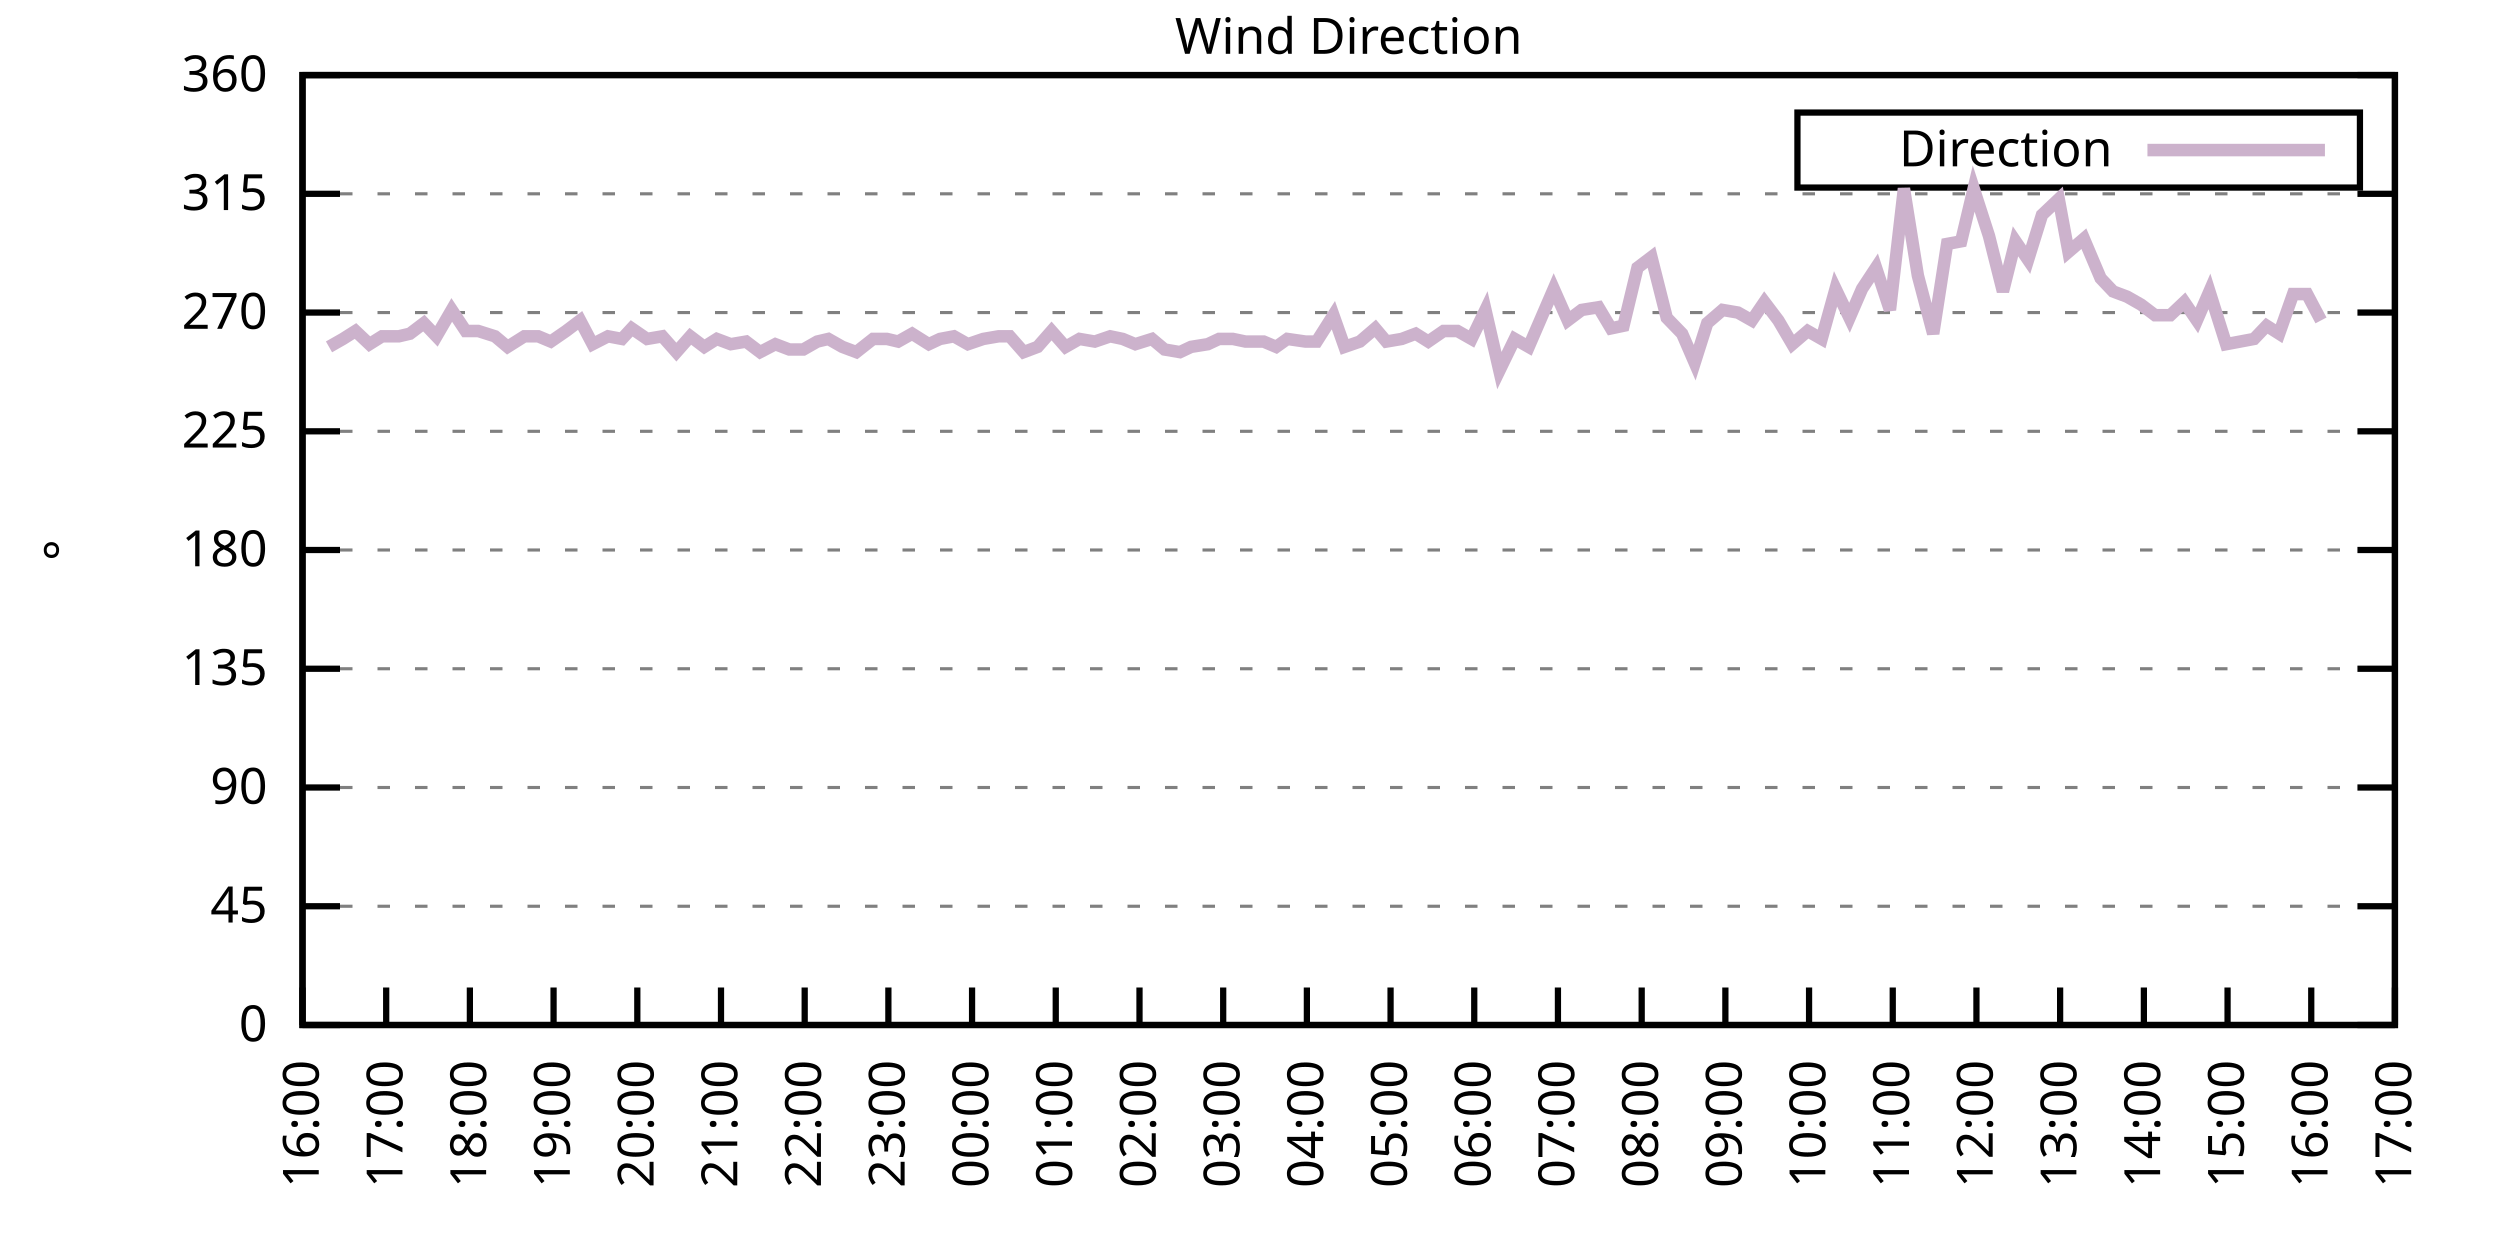
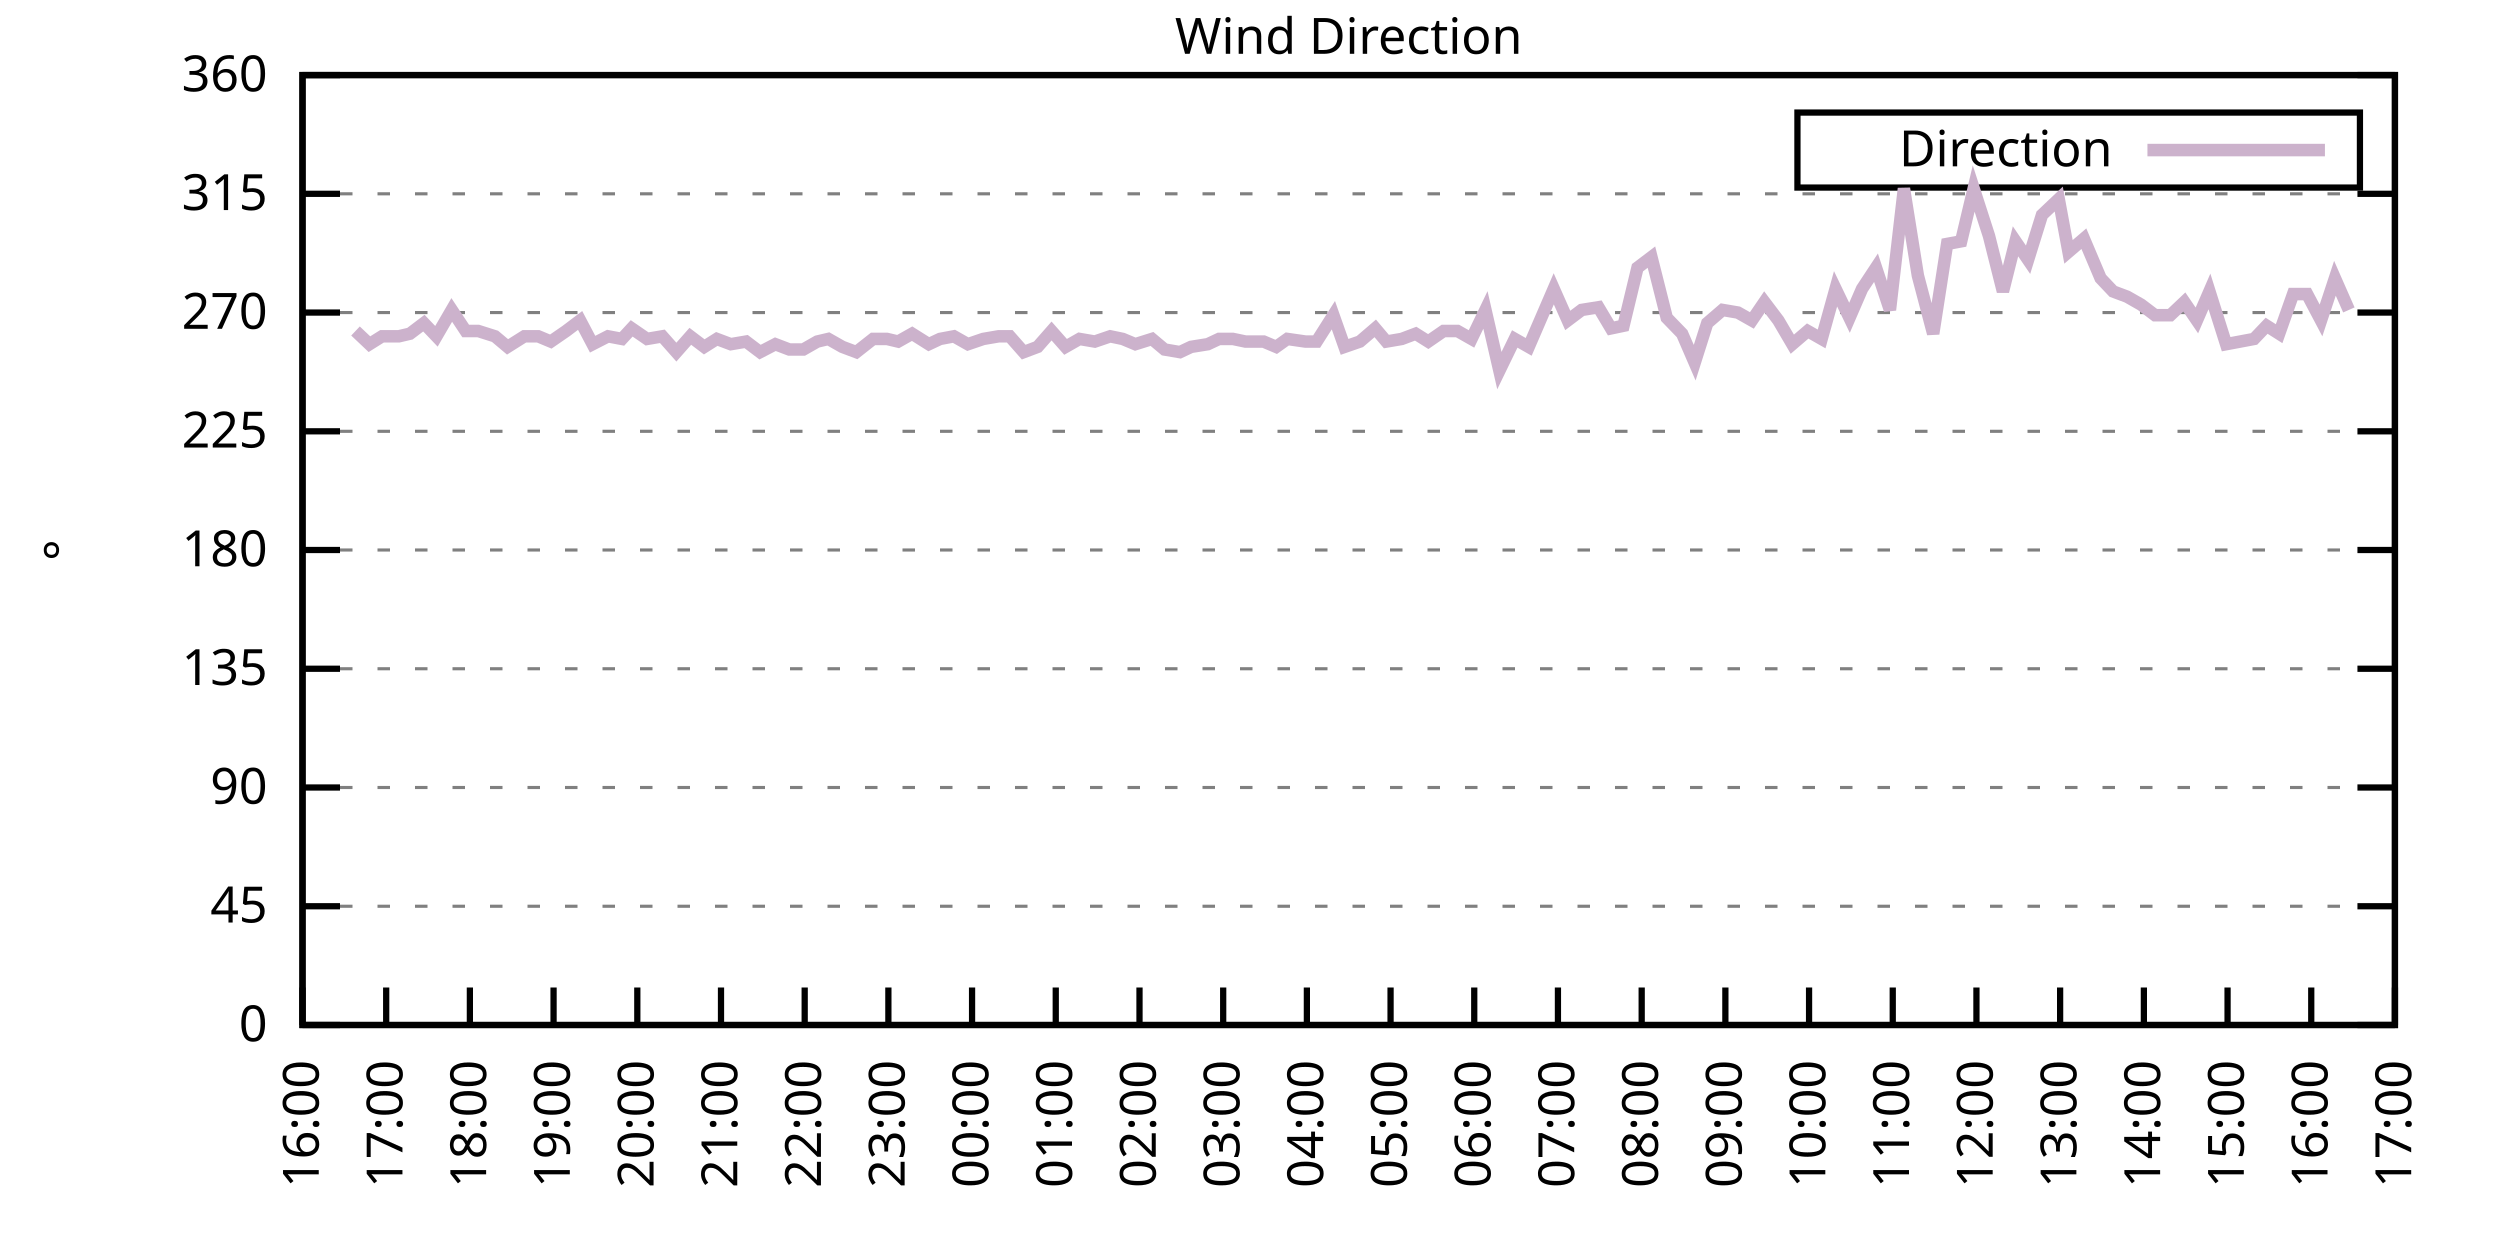
<svg xmlns="http://www.w3.org/2000/svg" xmlns:xlink="http://www.w3.org/1999/xlink" width="400" height="200" viewBox="0 0 400 200">
  <g id="gnuplot_canvas">
    <rect x="0" y="0" width="400" height="200" fill="none" />
    <defs>
      <circle id="gpDot" r="0.5" stroke-width="0.5" stroke="currentColor" />
      <path id="gpPt0" stroke-width="0.333" stroke="currentColor" d="M-1,0 h2 M0,-1 v2" />
      <path id="gpPt1" stroke-width="0.333" stroke="currentColor" d="M-1,-1 L1,1 M1,-1 L-1,1" />
      <path id="gpPt2" stroke-width="0.333" stroke="currentColor" d="M-1,0 L1,0 M0,-1 L0,1 M-1,-1 L1,1 M-1,1 L1,-1" />
      <rect id="gpPt3" stroke-width="0.333" stroke="currentColor" x="-1" y="-1" width="2" height="2" />
      <rect id="gpPt4" stroke-width="0.333" stroke="currentColor" fill="currentColor" x="-1" y="-1" width="2" height="2" />
      <circle id="gpPt5" stroke-width="0.333" stroke="currentColor" cx="0" cy="0" r="1" />
      <use xlink:href="#gpPt5" id="gpPt6" fill="currentColor" stroke="none" />
      <path id="gpPt7" stroke-width="0.333" stroke="currentColor" d="M0,-1.33 L-1.33,0.67 L1.33,0.67 z" />
      <use xlink:href="#gpPt7" id="gpPt8" fill="currentColor" stroke="none" />
      <use xlink:href="#gpPt7" id="gpPt9" stroke="currentColor" transform="rotate(180)" />
      <use xlink:href="#gpPt9" id="gpPt10" fill="currentColor" stroke="none" />
      <use xlink:href="#gpPt3" id="gpPt11" stroke="currentColor" transform="rotate(45)" />
      <use xlink:href="#gpPt11" id="gpPt12" fill="currentColor" stroke="none" />
      <path id="gpPt13" stroke-width="0.333" stroke="currentColor" d="M0,1.330 L1.265,0.411 L0.782,-1.067 L-0.782,-1.076 L-1.265,0.411 z" />
      <use xlink:href="#gpPt13" id="gpPt14" fill="currentColor" stroke="none" />
      <filter id="textbox" filterUnits="objectBoundingBox" x="0" y="0" height="1" width="1">
        <feFlood flood-color="white" flood-opacity="1" result="bgnd" />
        <feComposite in="SourceGraphic" in2="bgnd" operator="atop" />
      </filter>
      <filter id="greybox" filterUnits="objectBoundingBox" x="0" y="0" height="1" width="1">
        <feFlood flood-color="lightgrey" flood-opacity="1" result="grey" />
        <feComposite in="SourceGraphic" in2="grey" operator="atop" />
      </filter>
    </defs>
    <g fill="none" color="white" stroke="currentColor" stroke-width="1.00" stroke-linecap="butt" stroke-linejoin="miter">
</g>
    <g fill="none" color="black" stroke="currentColor" stroke-width="1.00" stroke-linecap="butt" stroke-linejoin="miter">
      <g stroke="none" shape-rendering="crispEdges">
        <polygon fill="rgb(255, 255, 255)" points="48.40,164.00 383.18,164.00 383.18,12.02 48.40,12.02 " />
      </g>
    </g>
    <g fill="none" color="black" stroke="currentColor" stroke-width="1.00" stroke-linecap="butt" stroke-linejoin="miter">
</g>
    <g fill="none" color="black" stroke="black" stroke-width="0.50" stroke-linecap="butt" stroke-linejoin="miter">
</g>
    <g fill="none" color="gray" stroke="currentColor" stroke-width="0.50" stroke-linecap="butt" stroke-linejoin="miter">
      <path stroke="gray" stroke-dasharray="2,4" class="gridline" d="M48.40,164.00 L383.19,164.00  " />
    </g>
    <g fill="none" color="gray" stroke="gray" stroke-width="1.00" stroke-linecap="butt" stroke-linejoin="miter">
</g>
    <g fill="none" color="black" stroke="currentColor" stroke-width="1.00" stroke-linecap="butt" stroke-linejoin="miter">
      <path stroke="black" d="M48.40,164.00 L54.40,164.00 M383.19,164.00 L377.19,164.00  " />
      <g transform="translate(42.80,166.60)" stroke="none" fill="black" font-family="Sans" font-size="8.00" text-anchor="end">
        <text>
          <tspan font-family="Sans"> 0</tspan>
        </text>
      </g>
    </g>
    <g fill="none" color="black" stroke="currentColor" stroke-width="1.00" stroke-linecap="butt" stroke-linejoin="miter">
</g>
    <g fill="none" color="black" stroke="black" stroke-width="0.50" stroke-linecap="butt" stroke-linejoin="miter">
</g>
    <g fill="none" color="gray" stroke="currentColor" stroke-width="0.50" stroke-linecap="butt" stroke-linejoin="miter">
      <path stroke="gray" stroke-dasharray="2,4" class="gridline" d="M48.40,145.00 L383.19,145.00  " />
    </g>
    <g fill="none" color="gray" stroke="gray" stroke-width="1.00" stroke-linecap="butt" stroke-linejoin="miter">
</g>
    <g fill="none" color="black" stroke="currentColor" stroke-width="1.00" stroke-linecap="butt" stroke-linejoin="miter">
      <path stroke="black" d="M48.40,145.00 L54.40,145.00 M383.19,145.00 L377.19,145.00  " />
      <g transform="translate(42.80,147.60)" stroke="none" fill="black" font-family="Sans" font-size="8.00" text-anchor="end">
        <text>
          <tspan font-family="Sans"> 45</tspan>
        </text>
      </g>
    </g>
    <g fill="none" color="black" stroke="currentColor" stroke-width="1.00" stroke-linecap="butt" stroke-linejoin="miter">
</g>
    <g fill="none" color="black" stroke="black" stroke-width="0.50" stroke-linecap="butt" stroke-linejoin="miter">
</g>
    <g fill="none" color="gray" stroke="currentColor" stroke-width="0.50" stroke-linecap="butt" stroke-linejoin="miter">
      <path stroke="gray" stroke-dasharray="2,4" class="gridline" d="M48.40,126.00 L383.19,126.00  " />
    </g>
    <g fill="none" color="gray" stroke="gray" stroke-width="1.00" stroke-linecap="butt" stroke-linejoin="miter">
</g>
    <g fill="none" color="black" stroke="currentColor" stroke-width="1.00" stroke-linecap="butt" stroke-linejoin="miter">
      <path stroke="black" d="M48.40,126.00 L54.40,126.00 M383.19,126.00 L377.19,126.00  " />
      <g transform="translate(42.80,128.60)" stroke="none" fill="black" font-family="Sans" font-size="8.00" text-anchor="end">
        <text>
          <tspan font-family="Sans"> 90</tspan>
        </text>
      </g>
    </g>
    <g fill="none" color="black" stroke="currentColor" stroke-width="1.00" stroke-linecap="butt" stroke-linejoin="miter">
</g>
    <g fill="none" color="black" stroke="black" stroke-width="0.50" stroke-linecap="butt" stroke-linejoin="miter">
</g>
    <g fill="none" color="gray" stroke="currentColor" stroke-width="0.50" stroke-linecap="butt" stroke-linejoin="miter">
      <path stroke="gray" stroke-dasharray="2,4" class="gridline" d="M48.40,107.00 L383.19,107.00  " />
    </g>
    <g fill="none" color="gray" stroke="gray" stroke-width="1.00" stroke-linecap="butt" stroke-linejoin="miter">
</g>
    <g fill="none" color="black" stroke="currentColor" stroke-width="1.00" stroke-linecap="butt" stroke-linejoin="miter">
      <path stroke="black" d="M48.40,107.00 L54.40,107.00 M383.19,107.00 L377.19,107.00  " />
      <g transform="translate(42.80,109.60)" stroke="none" fill="black" font-family="Sans" font-size="8.00" text-anchor="end">
        <text>
          <tspan font-family="Sans"> 135</tspan>
        </text>
      </g>
    </g>
    <g fill="none" color="black" stroke="currentColor" stroke-width="1.00" stroke-linecap="butt" stroke-linejoin="miter">
</g>
    <g fill="none" color="black" stroke="black" stroke-width="0.50" stroke-linecap="butt" stroke-linejoin="miter">
</g>
    <g fill="none" color="gray" stroke="currentColor" stroke-width="0.50" stroke-linecap="butt" stroke-linejoin="miter">
      <path stroke="gray" stroke-dasharray="2,4" class="gridline" d="M48.40,88.00 L383.19,88.00  " />
    </g>
    <g fill="none" color="gray" stroke="gray" stroke-width="1.00" stroke-linecap="butt" stroke-linejoin="miter">
</g>
    <g fill="none" color="black" stroke="currentColor" stroke-width="1.00" stroke-linecap="butt" stroke-linejoin="miter">
      <path stroke="black" d="M48.40,88.00 L54.40,88.00 M383.19,88.00 L377.19,88.00  " />
      <g transform="translate(42.80,90.60)" stroke="none" fill="black" font-family="Sans" font-size="8.00" text-anchor="end">
        <text>
          <tspan font-family="Sans"> 180</tspan>
        </text>
      </g>
    </g>
    <g fill="none" color="black" stroke="currentColor" stroke-width="1.00" stroke-linecap="butt" stroke-linejoin="miter">
</g>
    <g fill="none" color="black" stroke="black" stroke-width="0.50" stroke-linecap="butt" stroke-linejoin="miter">
</g>
    <g fill="none" color="gray" stroke="currentColor" stroke-width="0.50" stroke-linecap="butt" stroke-linejoin="miter">
      <path stroke="gray" stroke-dasharray="2,4" class="gridline" d="M48.40,69.01 L383.19,69.01  " />
    </g>
    <g fill="none" color="gray" stroke="gray" stroke-width="1.00" stroke-linecap="butt" stroke-linejoin="miter">
</g>
    <g fill="none" color="black" stroke="currentColor" stroke-width="1.00" stroke-linecap="butt" stroke-linejoin="miter">
      <path stroke="black" d="M48.40,69.01 L54.40,69.01 M383.19,69.01 L377.19,69.01  " />
      <g transform="translate(42.80,71.61)" stroke="none" fill="black" font-family="Sans" font-size="8.00" text-anchor="end">
        <text>
          <tspan font-family="Sans"> 225</tspan>
        </text>
      </g>
    </g>
    <g fill="none" color="black" stroke="currentColor" stroke-width="1.00" stroke-linecap="butt" stroke-linejoin="miter">
</g>
    <g fill="none" color="black" stroke="black" stroke-width="0.50" stroke-linecap="butt" stroke-linejoin="miter">
</g>
    <g fill="none" color="gray" stroke="currentColor" stroke-width="0.50" stroke-linecap="butt" stroke-linejoin="miter">
      <path stroke="gray" stroke-dasharray="2,4" class="gridline" d="M48.40,50.01 L383.19,50.01  " />
    </g>
    <g fill="none" color="gray" stroke="gray" stroke-width="1.00" stroke-linecap="butt" stroke-linejoin="miter">
</g>
    <g fill="none" color="black" stroke="currentColor" stroke-width="1.00" stroke-linecap="butt" stroke-linejoin="miter">
      <path stroke="black" d="M48.40,50.01 L54.40,50.01 M383.19,50.01 L377.19,50.01  " />
      <g transform="translate(42.80,52.61)" stroke="none" fill="black" font-family="Sans" font-size="8.00" text-anchor="end">
        <text>
          <tspan font-family="Sans"> 270</tspan>
        </text>
      </g>
    </g>
    <g fill="none" color="black" stroke="currentColor" stroke-width="1.00" stroke-linecap="butt" stroke-linejoin="miter">
</g>
    <g fill="none" color="black" stroke="black" stroke-width="0.50" stroke-linecap="butt" stroke-linejoin="miter">
</g>
    <g fill="none" color="gray" stroke="currentColor" stroke-width="0.50" stroke-linecap="butt" stroke-linejoin="miter">
      <path stroke="gray" stroke-dasharray="2,4" class="gridline" d="M48.40,31.01 L383.19,31.01  " />
    </g>
    <g fill="none" color="gray" stroke="gray" stroke-width="1.00" stroke-linecap="butt" stroke-linejoin="miter">
</g>
    <g fill="none" color="black" stroke="currentColor" stroke-width="1.00" stroke-linecap="butt" stroke-linejoin="miter">
      <path stroke="black" d="M48.40,31.01 L54.40,31.01 M383.19,31.01 L377.19,31.01  " />
      <g transform="translate(42.80,33.61)" stroke="none" fill="black" font-family="Sans" font-size="8.00" text-anchor="end">
        <text>
          <tspan font-family="Sans"> 315</tspan>
        </text>
      </g>
    </g>
    <g fill="none" color="black" stroke="currentColor" stroke-width="1.00" stroke-linecap="butt" stroke-linejoin="miter">
</g>
    <g fill="none" color="black" stroke="black" stroke-width="0.50" stroke-linecap="butt" stroke-linejoin="miter">
</g>
    <g fill="none" color="gray" stroke="currentColor" stroke-width="0.50" stroke-linecap="butt" stroke-linejoin="miter">
      <path stroke="gray" stroke-dasharray="2,4" class="gridline" d="M48.40,12.01 L383.19,12.01  " />
    </g>
    <g fill="none" color="gray" stroke="gray" stroke-width="1.00" stroke-linecap="butt" stroke-linejoin="miter">
</g>
    <g fill="none" color="black" stroke="currentColor" stroke-width="1.00" stroke-linecap="butt" stroke-linejoin="miter">
      <path stroke="black" d="M48.40,12.01 L54.40,12.01 M383.19,12.01 L377.19,12.01  " />
      <g transform="translate(42.80,14.61)" stroke="none" fill="black" font-family="Sans" font-size="8.00" text-anchor="end">
        <text>
          <tspan font-family="Sans"> 360</tspan>
        </text>
      </g>
    </g>
    <g fill="none" color="black" stroke="currentColor" stroke-width="1.00" stroke-linecap="butt" stroke-linejoin="miter">
      <path stroke="black" d="M48.40,164.00 L48.40,158.00  " />
      <g transform="translate(51.00,169.60) rotate(270.00)" stroke="none" fill="black" font-family="Sans" font-size="8.00" text-anchor="end">
        <text>
          <tspan font-family="Sans">16:00</tspan>
        </text>
      </g>
    </g>
    <g fill="none" color="black" stroke="currentColor" stroke-width="1.00" stroke-linecap="butt" stroke-linejoin="miter">
      <path stroke="black" d="M61.79,164.00 L61.79,158.00  " />
      <g transform="translate(64.39,169.60) rotate(270.00)" stroke="none" fill="black" font-family="Sans" font-size="8.00" text-anchor="end">
        <text>
          <tspan font-family="Sans">17:00</tspan>
        </text>
      </g>
    </g>
    <g fill="none" color="black" stroke="currentColor" stroke-width="1.00" stroke-linecap="butt" stroke-linejoin="miter">
      <path stroke="black" d="M75.18,164.00 L75.18,158.00  " />
      <g transform="translate(77.78,169.60) rotate(270.00)" stroke="none" fill="black" font-family="Sans" font-size="8.00" text-anchor="end">
        <text>
          <tspan font-family="Sans">18:00</tspan>
        </text>
      </g>
    </g>
    <g fill="none" color="black" stroke="currentColor" stroke-width="1.00" stroke-linecap="butt" stroke-linejoin="miter">
      <path stroke="black" d="M88.57,164.00 L88.57,158.00  " />
      <g transform="translate(91.17,169.60) rotate(270.00)" stroke="none" fill="black" font-family="Sans" font-size="8.00" text-anchor="end">
        <text>
          <tspan font-family="Sans">19:00</tspan>
        </text>
      </g>
    </g>
    <g fill="none" color="black" stroke="currentColor" stroke-width="1.00" stroke-linecap="butt" stroke-linejoin="miter">
      <path stroke="black" d="M101.97,164.00 L101.97,158.00  " />
      <g transform="translate(104.57,169.60) rotate(270.00)" stroke="none" fill="black" font-family="Sans" font-size="8.00" text-anchor="end">
        <text>
          <tspan font-family="Sans">20:00</tspan>
        </text>
      </g>
    </g>
    <g fill="none" color="black" stroke="currentColor" stroke-width="1.00" stroke-linecap="butt" stroke-linejoin="miter">
      <path stroke="black" d="M115.36,164.00 L115.36,158.00  " />
      <g transform="translate(117.96,169.60) rotate(270.00)" stroke="none" fill="black" font-family="Sans" font-size="8.00" text-anchor="end">
        <text>
          <tspan font-family="Sans">21:00</tspan>
        </text>
      </g>
    </g>
    <g fill="none" color="black" stroke="currentColor" stroke-width="1.00" stroke-linecap="butt" stroke-linejoin="miter">
      <path stroke="black" d="M128.75,164.00 L128.75,158.00  " />
      <g transform="translate(131.35,169.60) rotate(270.00)" stroke="none" fill="black" font-family="Sans" font-size="8.00" text-anchor="end">
        <text>
          <tspan font-family="Sans">22:00</tspan>
        </text>
      </g>
    </g>
    <g fill="none" color="black" stroke="currentColor" stroke-width="1.00" stroke-linecap="butt" stroke-linejoin="miter">
      <path stroke="black" d="M142.14,164.00 L142.14,158.00  " />
      <g transform="translate(144.74,169.60) rotate(270.00)" stroke="none" fill="black" font-family="Sans" font-size="8.00" text-anchor="end">
        <text>
          <tspan font-family="Sans">23:00</tspan>
        </text>
      </g>
    </g>
    <g fill="none" color="black" stroke="currentColor" stroke-width="1.00" stroke-linecap="butt" stroke-linejoin="miter">
      <path stroke="black" d="M155.53,164.00 L155.53,158.00  " />
      <g transform="translate(158.13,169.60) rotate(270.00)" stroke="none" fill="black" font-family="Sans" font-size="8.00" text-anchor="end">
        <text>
          <tspan font-family="Sans">00:00</tspan>
        </text>
      </g>
    </g>
    <g fill="none" color="black" stroke="currentColor" stroke-width="1.00" stroke-linecap="butt" stroke-linejoin="miter">
      <path stroke="black" d="M168.92,164.00 L168.92,158.00  " />
      <g transform="translate(171.52,169.60) rotate(270.00)" stroke="none" fill="black" font-family="Sans" font-size="8.00" text-anchor="end">
        <text>
          <tspan font-family="Sans">01:00</tspan>
        </text>
      </g>
    </g>
    <g fill="none" color="black" stroke="currentColor" stroke-width="1.00" stroke-linecap="butt" stroke-linejoin="miter">
      <path stroke="black" d="M182.32,164.00 L182.32,158.00  " />
      <g transform="translate(184.92,169.60) rotate(270.00)" stroke="none" fill="black" font-family="Sans" font-size="8.00" text-anchor="end">
        <text>
          <tspan font-family="Sans">02:00</tspan>
        </text>
      </g>
    </g>
    <g fill="none" color="black" stroke="currentColor" stroke-width="1.00" stroke-linecap="butt" stroke-linejoin="miter">
      <path stroke="black" d="M195.71,164.00 L195.71,158.00  " />
      <g transform="translate(198.31,169.60) rotate(270.00)" stroke="none" fill="black" font-family="Sans" font-size="8.00" text-anchor="end">
        <text>
          <tspan font-family="Sans">03:00</tspan>
        </text>
      </g>
    </g>
    <g fill="none" color="black" stroke="currentColor" stroke-width="1.00" stroke-linecap="butt" stroke-linejoin="miter">
      <path stroke="black" d="M209.10,164.00 L209.10,158.00  " />
      <g transform="translate(211.70,169.60) rotate(270.00)" stroke="none" fill="black" font-family="Sans" font-size="8.00" text-anchor="end">
        <text>
          <tspan font-family="Sans">04:00</tspan>
        </text>
      </g>
    </g>
    <g fill="none" color="black" stroke="currentColor" stroke-width="1.00" stroke-linecap="butt" stroke-linejoin="miter">
      <path stroke="black" d="M222.49,164.00 L222.49,158.00  " />
      <g transform="translate(225.09,169.60) rotate(270.00)" stroke="none" fill="black" font-family="Sans" font-size="8.00" text-anchor="end">
        <text>
          <tspan font-family="Sans">05:00</tspan>
        </text>
      </g>
    </g>
    <g fill="none" color="black" stroke="currentColor" stroke-width="1.00" stroke-linecap="butt" stroke-linejoin="miter">
      <path stroke="black" d="M235.88,164.00 L235.88,158.00  " />
      <g transform="translate(238.48,169.60) rotate(270.00)" stroke="none" fill="black" font-family="Sans" font-size="8.00" text-anchor="end">
        <text>
          <tspan font-family="Sans">06:00</tspan>
        </text>
      </g>
    </g>
    <g fill="none" color="black" stroke="currentColor" stroke-width="1.00" stroke-linecap="butt" stroke-linejoin="miter">
      <path stroke="black" d="M249.27,164.00 L249.27,158.00  " />
      <g transform="translate(251.87,169.60) rotate(270.00)" stroke="none" fill="black" font-family="Sans" font-size="8.00" text-anchor="end">
        <text>
          <tspan font-family="Sans">07:00</tspan>
        </text>
      </g>
    </g>
    <g fill="none" color="black" stroke="currentColor" stroke-width="1.00" stroke-linecap="butt" stroke-linejoin="miter">
      <path stroke="black" d="M262.67,164.00 L262.67,158.00  " />
      <g transform="translate(265.27,169.60) rotate(270.00)" stroke="none" fill="black" font-family="Sans" font-size="8.00" text-anchor="end">
        <text>
          <tspan font-family="Sans">08:00</tspan>
        </text>
      </g>
    </g>
    <g fill="none" color="black" stroke="currentColor" stroke-width="1.00" stroke-linecap="butt" stroke-linejoin="miter">
      <path stroke="black" d="M276.06,164.00 L276.06,158.00  " />
      <g transform="translate(278.66,169.60) rotate(270.00)" stroke="none" fill="black" font-family="Sans" font-size="8.00" text-anchor="end">
        <text>
          <tspan font-family="Sans">09:00</tspan>
        </text>
      </g>
    </g>
    <g fill="none" color="black" stroke="currentColor" stroke-width="1.00" stroke-linecap="butt" stroke-linejoin="miter">
      <path stroke="black" d="M289.45,164.00 L289.45,158.00  " />
      <g transform="translate(292.05,169.60) rotate(270.00)" stroke="none" fill="black" font-family="Sans" font-size="8.00" text-anchor="end">
        <text>
          <tspan font-family="Sans">10:00</tspan>
        </text>
      </g>
    </g>
    <g fill="none" color="black" stroke="currentColor" stroke-width="1.00" stroke-linecap="butt" stroke-linejoin="miter">
      <path stroke="black" d="M302.84,164.00 L302.84,158.00  " />
      <g transform="translate(305.44,169.60) rotate(270.00)" stroke="none" fill="black" font-family="Sans" font-size="8.00" text-anchor="end">
        <text>
          <tspan font-family="Sans">11:00</tspan>
        </text>
      </g>
    </g>
    <g fill="none" color="black" stroke="currentColor" stroke-width="1.00" stroke-linecap="butt" stroke-linejoin="miter">
      <path stroke="black" d="M316.23,164.00 L316.23,158.00  " />
      <g transform="translate(318.83,169.60) rotate(270.00)" stroke="none" fill="black" font-family="Sans" font-size="8.00" text-anchor="end">
        <text>
          <tspan font-family="Sans">12:00</tspan>
        </text>
      </g>
    </g>
    <g fill="none" color="black" stroke="currentColor" stroke-width="1.00" stroke-linecap="butt" stroke-linejoin="miter">
      <path stroke="black" d="M329.62,164.00 L329.62,158.00  " />
      <g transform="translate(332.22,169.60) rotate(270.00)" stroke="none" fill="black" font-family="Sans" font-size="8.00" text-anchor="end">
        <text>
          <tspan font-family="Sans">13:00</tspan>
        </text>
      </g>
    </g>
    <g fill="none" color="black" stroke="currentColor" stroke-width="1.00" stroke-linecap="butt" stroke-linejoin="miter">
      <path stroke="black" d="M343.02,164.00 L343.02,158.00  " />
      <g transform="translate(345.62,169.60) rotate(270.00)" stroke="none" fill="black" font-family="Sans" font-size="8.00" text-anchor="end">
        <text>
          <tspan font-family="Sans">14:00</tspan>
        </text>
      </g>
    </g>
    <g fill="none" color="black" stroke="currentColor" stroke-width="1.00" stroke-linecap="butt" stroke-linejoin="miter">
      <path stroke="black" d="M356.41,164.00 L356.41,158.00  " />
      <g transform="translate(359.01,169.60) rotate(270.00)" stroke="none" fill="black" font-family="Sans" font-size="8.00" text-anchor="end">
        <text>
          <tspan font-family="Sans">15:00</tspan>
        </text>
      </g>
    </g>
    <g fill="none" color="black" stroke="currentColor" stroke-width="1.00" stroke-linecap="butt" stroke-linejoin="miter">
      <path stroke="black" d="M369.80,164.00 L369.80,158.00  " />
      <g transform="translate(372.40,169.60) rotate(270.00)" stroke="none" fill="black" font-family="Sans" font-size="8.00" text-anchor="end">
        <text>
          <tspan font-family="Sans">16:00</tspan>
        </text>
      </g>
    </g>
    <g fill="none" color="black" stroke="currentColor" stroke-width="1.00" stroke-linecap="butt" stroke-linejoin="miter">
      <path stroke="black" d="M383.19,164.00 L383.19,158.00  " />
      <g transform="translate(385.79,169.60) rotate(270.00)" stroke="none" fill="black" font-family="Sans" font-size="8.00" text-anchor="end">
        <text>
          <tspan font-family="Sans">17:00</tspan>
        </text>
      </g>
    </g>
    <g fill="none" color="black" stroke="currentColor" stroke-width="1.00" stroke-linecap="butt" stroke-linejoin="miter">
</g>
    <g fill="none" color="black" stroke="currentColor" stroke-width="1.00" stroke-linecap="butt" stroke-linejoin="miter">
      <path stroke="black" d="M48.40,12.01 L48.40,164.00 L383.19,164.00 L383.19,12.01 L48.40,12.01 Z  " />
    </g>
    <g fill="none" color="black" stroke="currentColor" stroke-width="1.00" stroke-linecap="butt" stroke-linejoin="miter">
</g>
    <g fill="none" color="black" stroke="currentColor" stroke-width="1.00" stroke-linecap="butt" stroke-linejoin="miter">
      <path stroke="black" d="M287.59,30.01 L287.59,18.01 L377.59,18.01 L377.59,30.01 L287.59,30.01 Z  " />
    </g>
    <g id="Wind_direction_plot_1">
      <g fill="none" color="white" stroke="black" stroke-width="2.00" stroke-linecap="butt" stroke-linejoin="miter">
</g>
      <g fill="none" color="black" stroke="currentColor" stroke-width="2.00" stroke-linecap="butt" stroke-linejoin="miter">
        <g transform="translate(337.99,26.61)" stroke="none" fill="black" font-family="Sans" font-size="8.00" text-anchor="end">
          <text>
            <tspan font-family="Sans">Direction</tspan>
          </text>
        </g>
      </g>
      <g fill="none" color="black" stroke="currentColor" stroke-width="2.00" stroke-linecap="butt" stroke-linejoin="miter">
-         <path stroke="rgb(204, 178, 204)" d="M343.59,24.01 L371.99,24.01 M52.64,55.50 L54.87,54.23 L56.88,52.96 L59.11,55.07 L61.12,53.81 L63.80,53.81   L65.59,53.39 L67.82,51.70 L69.83,53.81 L72.28,49.59 L74.51,52.96 L76.52,52.96 L79.20,53.81 L81.21,55.50   L83.89,53.81 L86.12,53.81 L88.13,54.65 L90.58,52.96 L92.82,51.27 L94.82,55.07 L97.28,53.81 L99.51,54.23   L101.07,52.54 L103.53,54.23 L105.98,53.81 L108.22,56.34 L110.45,53.81 L112.68,55.50 L114.69,54.23 L116.92,55.07   L119.38,54.65 L121.61,56.34 L124.06,55.07 L126.29,55.92 L128.53,55.92 L130.76,54.65 L132.54,54.23 L134.78,55.50   L137.01,56.34 L139.69,54.23 L141.92,54.23 L143.70,54.65 L145.94,53.39 L148.61,55.07 L150.40,54.23 L152.63,53.81   L154.86,55.07 L157.32,54.23 L159.77,53.81 L161.56,53.81 L163.79,56.34 L166.02,55.50 L168.25,52.96 L170.49,55.50   L172.72,54.23 L175.17,54.65 L177.63,53.81 L179.64,54.23 L181.65,55.07 L184.32,54.23 L186.33,55.92 L188.79,56.34   L190.57,55.50 L193.25,55.07 L195.04,54.23 L197.27,54.23 L199.28,54.65 L202.18,54.65 L204.19,55.50 L205.97,54.23   L208.88,54.65 L210.66,54.65 L213.34,50.43 L215.13,55.50 L217.58,54.65 L220.04,52.54 L221.82,54.65 L224.28,54.23   L226.51,53.39 L228.52,54.65 L230.97,52.96 L233.20,52.96 L235.44,54.23 L237.67,49.59 L239.90,59.30 L242.36,54.23   L244.59,55.50 L248.60,46.21 L250.84,51.27 L253.07,49.59 L255.75,49.16 L257.76,52.54 L259.76,52.12 L262.00,42.83   L264.23,41.14 L266.68,50.85 L269.14,53.39 L271.15,58.03 L273.16,51.70 L275.61,49.59 L278.07,50.01 L280.30,51.27   L282.31,48.32 L284.54,51.27 L286.77,55.07 L289.23,52.96 L291.46,54.23 L293.69,46.21 L295.92,50.85 L297.93,46.21   L300.16,42.83 L302.39,49.59 L304.63,30.16 L306.86,44.10 L309.31,53.39 L311.54,39.03 L313.78,38.61 L315.79,30.16   L318.24,37.76 L320.47,46.63 L322.48,38.61 L324.49,41.56 L326.72,34.39 L329.40,31.85 L330.96,40.30 L333.42,38.19   L336.10,44.52 L338.10,46.63 L340.34,47.47 L342.57,48.74 L344.80,50.43 L347.26,50.43 L349.49,48.32 L351.50,51.27   L353.51,46.63 L356.18,55.07 L358.42,54.65 L360.65,54.23 L362.66,52.12 L364.66,53.39 L366.90,47.05 L369.13,47.05   L371.36,51.27  " />
+         <path stroke="rgb(204, 178, 204)" d="M343.59,24.01 L371.99,24.01 M56.88,52.96 L59.11,55.07 L61.12,53.81 L63.80,53.81 L65.59,53.39 L67.82,51.70   L69.83,53.81 L72.28,49.59 L74.51,52.96 L76.52,52.96 L79.20,53.81 L81.21,55.50 L83.89,53.81 L86.12,53.81   L88.13,54.65 L90.58,52.96 L92.82,51.27 L94.82,55.07 L97.28,53.81 L99.51,54.23 L101.07,52.54 L103.53,54.23   L105.98,53.81 L108.22,56.34 L110.45,53.81 L112.68,55.50 L114.69,54.23 L116.92,55.07 L119.38,54.65 L121.61,56.34   L124.06,55.07 L126.29,55.92 L128.53,55.92 L130.76,54.65 L132.54,54.23 L134.78,55.50 L137.01,56.34 L139.69,54.23   L141.92,54.23 L143.70,54.65 L145.94,53.39 L148.61,55.07 L150.40,54.23 L152.63,53.81 L154.86,55.07 L157.32,54.23   L159.77,53.81 L161.56,53.81 L163.79,56.34 L166.02,55.50 L168.25,52.96 L170.49,55.50 L172.72,54.23 L175.17,54.65   L177.63,53.81 L179.64,54.23 L181.65,55.07 L184.32,54.23 L186.33,55.92 L188.79,56.34 L190.57,55.50 L193.25,55.07   L195.04,54.23 L197.27,54.23 L199.28,54.65 L202.18,54.65 L204.19,55.50 L205.97,54.23 L208.88,54.65 L210.66,54.65   L213.34,50.43 L215.13,55.50 L217.58,54.65 L220.04,52.54 L221.82,54.65 L224.28,54.23 L226.51,53.39 L228.52,54.65   L230.97,52.96 L233.20,52.96 L235.44,54.23 L237.67,49.59 L239.90,59.30 L242.36,54.23 L244.59,55.50 L248.60,46.21   L250.84,51.27 L253.07,49.59 L255.75,49.16 L257.76,52.54 L259.76,52.12 L262.00,42.83 L264.23,41.14 L266.68,50.85   L269.14,53.39 L271.15,58.03 L273.16,51.70 L275.61,49.59 L278.07,50.01 L280.30,51.27 L282.31,48.32 L284.54,51.27   L286.77,55.07 L289.23,52.96 L291.46,54.23 L293.69,46.21 L295.92,50.85 L297.93,46.21 L300.16,42.83 L302.39,49.59   L304.63,30.16 L306.86,44.10 L309.31,53.39 L311.54,39.03 L313.78,38.61 L315.79,30.16 L318.24,37.76 L320.47,46.63   L322.48,38.61 L324.49,41.56 L326.72,34.39 L329.40,31.85 L330.96,40.30 L333.42,38.19 L336.10,44.52 L338.10,46.63   L340.34,47.47 L342.57,48.74 L344.80,50.43 L347.26,50.43 L349.49,48.32 L351.50,51.27 L353.51,46.63 L356.18,55.07   L358.42,54.65 L360.65,54.23 L362.66,52.12 L364.66,53.39 L366.90,47.05 L369.13,47.05 L371.36,51.27 L373.59,44.52   L375.82,49.59  " />
      </g>
    </g>
    <g fill="none" color="black" stroke="currentColor" stroke-width="2.00" stroke-linecap="butt" stroke-linejoin="miter">
</g>
    <g fill="none" color="black" stroke="black" stroke-width="1.00" stroke-linecap="butt" stroke-linejoin="miter">
</g>
    <g fill="none" color="black" stroke="currentColor" stroke-width="1.00" stroke-linecap="butt" stroke-linejoin="miter">
      <path stroke="black" d="M48.40,12.01 L48.40,164.00 L383.19,164.00 L383.19,12.01 L48.40,12.01 Z  " />
      <g transform="translate(12.80,88.01) rotate(270.00)" stroke="none" fill="black" font-family="Sans" font-size="8.00" text-anchor="middle">
        <text>
          <tspan font-family="Sans">°</tspan>
        </text>
      </g>
    </g>
    <g fill="none" color="black" stroke="currentColor" stroke-width="1.00" stroke-linecap="butt" stroke-linejoin="miter">
</g>
    <g fill="none" color="black" stroke="currentColor" stroke-width="1.00" stroke-linecap="butt" stroke-linejoin="miter">
      <g transform="translate(215.79,8.61)" stroke="none" fill="black" font-family="Sans" font-size="8.00" text-anchor="middle">
        <text>
          <tspan font-family="Sans">Wind Direction</tspan>
        </text>
      </g>
    </g>
    <g fill="none" color="black" stroke="currentColor" stroke-width="1.00" stroke-linecap="butt" stroke-linejoin="miter">
</g>
  </g>
</svg>
